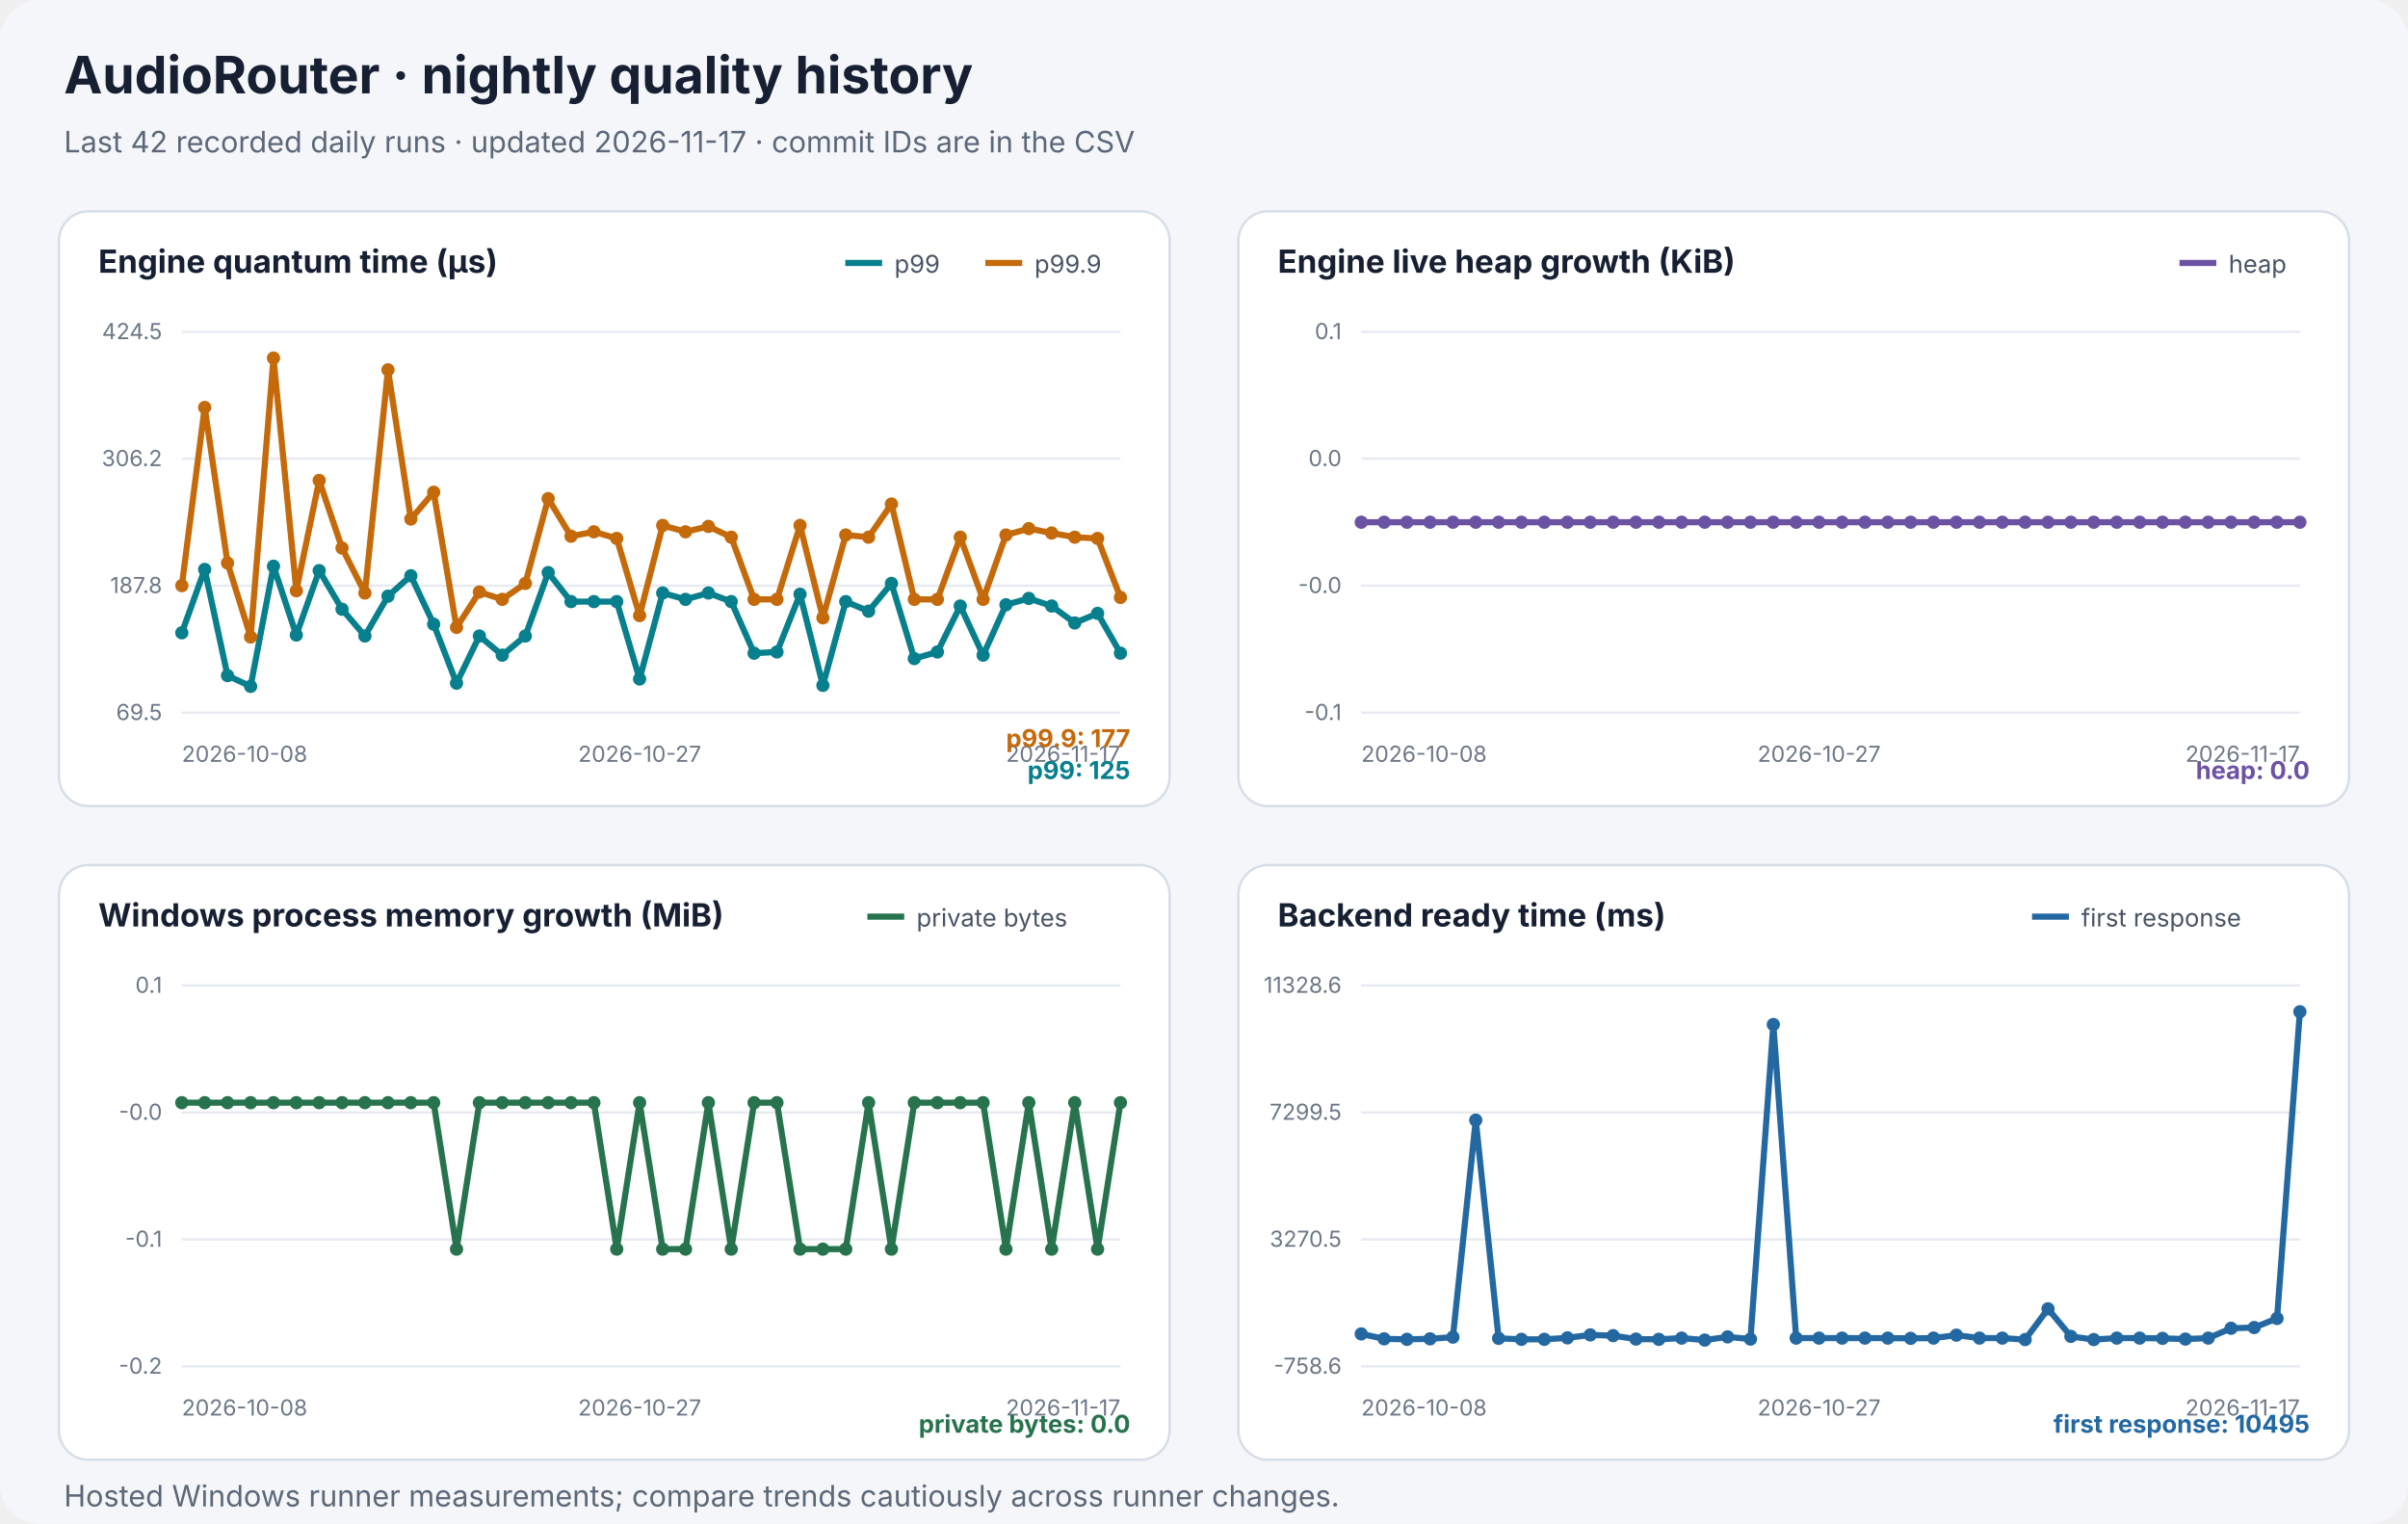
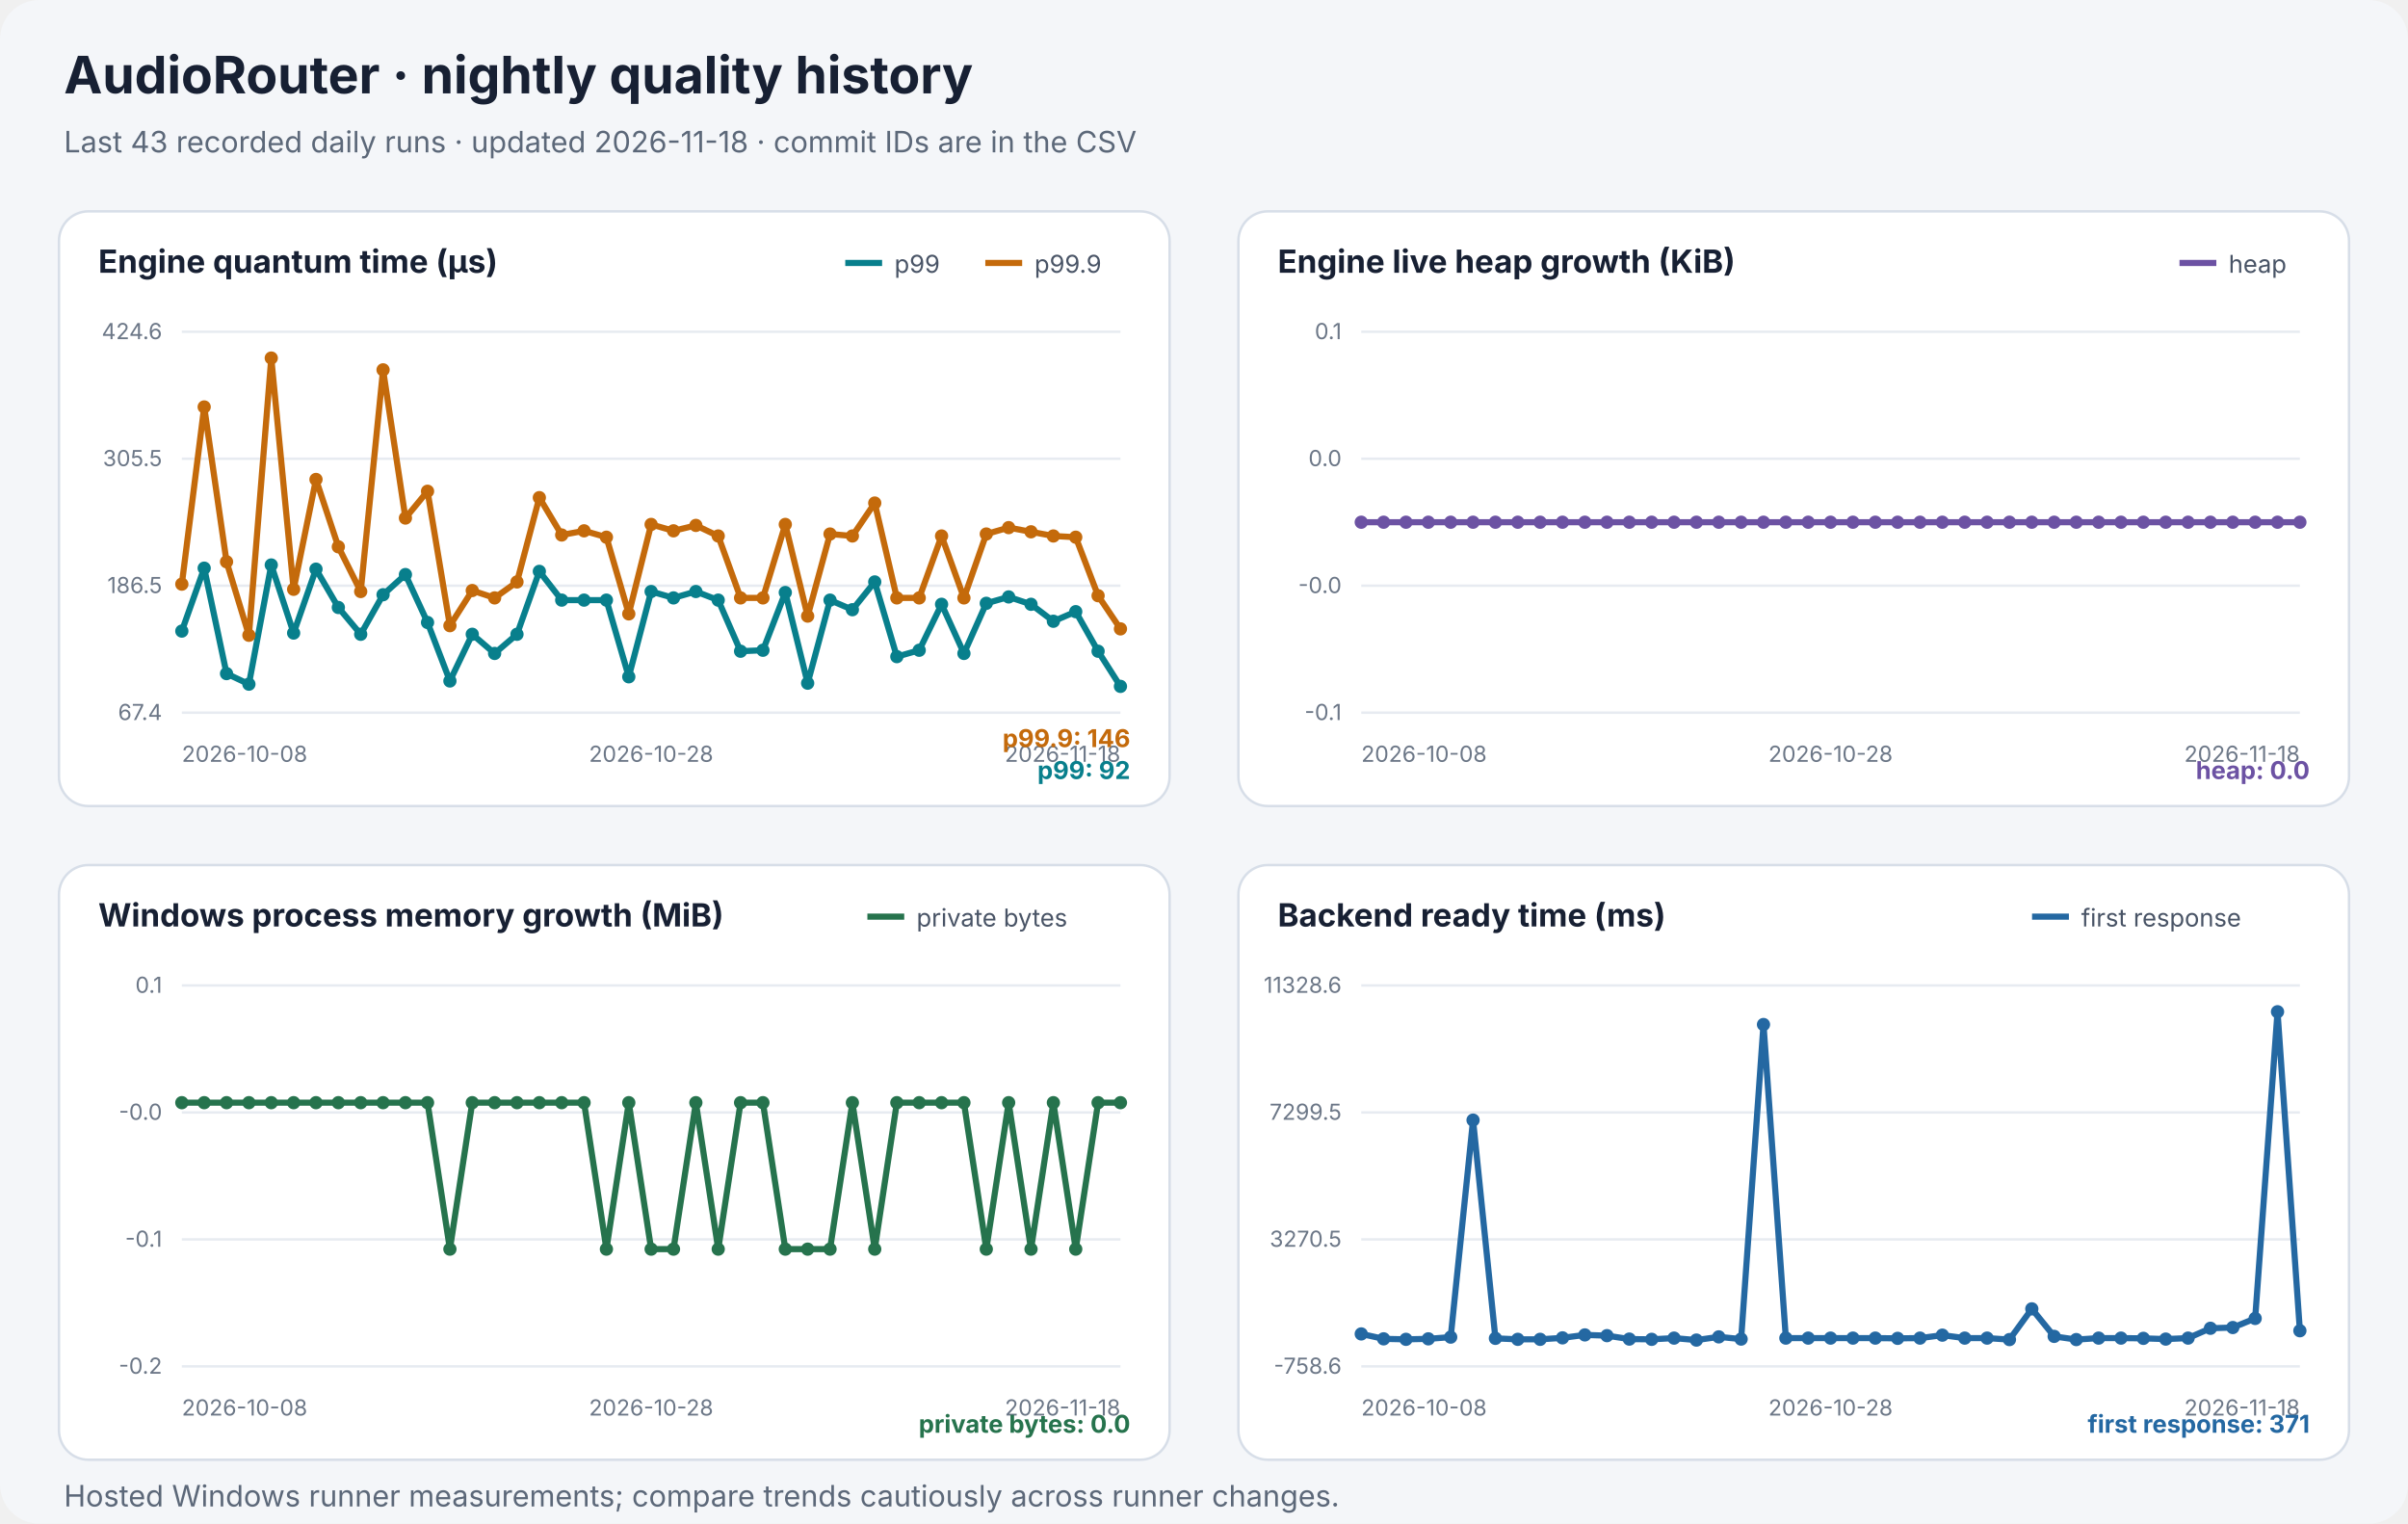
<svg xmlns="http://www.w3.org/2000/svg" width="980" height="620" viewBox="0 0 980 620" role="img" aria-labelledby="chart-title chart-desc">
  <style>text{font-family:system-ui,-apple-system,"Segoe UI",sans-serif}.heading{font-size:21px;font-weight:700;fill:#172033}.subtitle{font-size:12px;fill:#5c6879}.panel-title{font-size:13px;font-weight:650;fill:#172033}.axis{font-size:9px;fill:#6c7787}.legend{font-size:10px;fill:#495466}.latest{font-size:10px;font-weight:650}</style>
  <rect width="980" height="620" rx="16" fill="#f4f6f9" />
  <text x="26" y="38" class="heading">AudioRouter · nightly quality history</text>
-   <text x="26" y="62" class="subtitle">Last 42 recorded daily runs · updated 2026-11-17 · commit IDs are in the CSV</text>
+   <text x="26" y="62" class="subtitle">Last 43 recorded daily runs · updated 2026-11-18 · commit IDs are in the CSV</text>
  <g role="group" aria-label="Engine quantum time (µs)">
    <rect x="24" y="86" width="452" height="242" rx="12" fill="#ffffff" stroke="#d7dee8" />
    <text x="40" y="111" class="panel-title">Engine quantum time (µs)</text>
    <line x1="401" y1="107" x2="416" y2="107" stroke="#c46a0b" stroke-width="2.5" />
    <text x="421" y="111" class="legend">p99.9</text>
    <line x1="344" y1="107" x2="359" y2="107" stroke="#087f8c" stroke-width="2.5" />
    <text x="364" y="111" class="legend">p99</text>
    <line x1="74" y1="135" x2="456" y2="135" stroke="#e7ebf1" />
-     <text x="66" y="138" text-anchor="end" class="axis">424.5</text>
+     <text x="66" y="138" text-anchor="end" class="axis">424.6</text>
    <line x1="74" y1="186.667" x2="456" y2="186.667" stroke="#e7ebf1" />
-     <text x="66" y="189.667" text-anchor="end" class="axis">306.2</text>
+     <text x="66" y="189.667" text-anchor="end" class="axis">305.5</text>
    <line x1="74" y1="238.333" x2="456" y2="238.333" stroke="#e7ebf1" />
-     <text x="66" y="241.333" text-anchor="end" class="axis">187.8</text>
+     <text x="66" y="241.333" text-anchor="end" class="axis">186.5</text>
    <line x1="74" y1="290" x2="456" y2="290" stroke="#e7ebf1" />
-     <text x="66" y="293" text-anchor="end" class="axis">69.5</text>
+     <text x="66" y="293" text-anchor="end" class="axis">67.4</text>
    <text x="74" y="310" text-anchor="start" class="axis">2026-10-08</text>
-     <text x="260.341" y="310" text-anchor="middle" class="axis">2026-10-27</text>
-     <text x="456" y="310" text-anchor="end" class="axis">2026-11-17</text>
-     <polyline points="74.0,257.5 83.3,231.7 92.6,274.9 102.0,279.3 111.3,230.4 120.6,258.4 129.9,232.2 139.2,247.9 148.5,258.8 157.9,242.6 167.2,234.3 176.5,254.0 185.8,278.0 195.1,258.8 204.4,266.6 213.8,258.8 223.1,233.0 232.4,244.8 241.7,244.8 251.0,244.8 260.3,276.3 269.7,241.3 279.0,243.9 288.3,241.3 297.6,244.8 306.9,265.8 316.2,265.3 325.6,241.8 334.9,278.9 344.2,244.8 353.5,248.7 362.8,237.4 372.1,268.0 381.5,265.3 390.8,246.6 400.1,266.6 409.4,246.1 418.7,243.5 428.0,246.6 437.4,253.5 446.7,249.6 456.0,265.8" fill="none" stroke="#087f8c" stroke-width="2.5" stroke-linejoin="round" stroke-linecap="round" />
-     <circle cx="74.0" cy="257.5" r="2.7" fill="#087f8c" />
-     <circle cx="83.3" cy="231.7" r="2.7" fill="#087f8c" />
-     <circle cx="92.6" cy="274.9" r="2.7" fill="#087f8c" />
-     <circle cx="102.0" cy="279.3" r="2.7" fill="#087f8c" />
-     <circle cx="111.3" cy="230.4" r="2.7" fill="#087f8c" />
-     <circle cx="120.6" cy="258.4" r="2.7" fill="#087f8c" />
-     <circle cx="129.9" cy="232.2" r="2.7" fill="#087f8c" />
-     <circle cx="139.2" cy="247.9" r="2.7" fill="#087f8c" />
-     <circle cx="148.5" cy="258.8" r="2.7" fill="#087f8c" />
-     <circle cx="157.9" cy="242.6" r="2.7" fill="#087f8c" />
-     <circle cx="167.2" cy="234.3" r="2.7" fill="#087f8c" />
-     <circle cx="176.5" cy="254.0" r="2.7" fill="#087f8c" />
-     <circle cx="185.8" cy="278.0" r="2.7" fill="#087f8c" />
-     <circle cx="195.1" cy="258.8" r="2.7" fill="#087f8c" />
-     <circle cx="204.4" cy="266.6" r="2.7" fill="#087f8c" />
-     <circle cx="213.8" cy="258.8" r="2.7" fill="#087f8c" />
-     <circle cx="223.1" cy="233.0" r="2.7" fill="#087f8c" />
-     <circle cx="232.4" cy="244.8" r="2.7" fill="#087f8c" />
-     <circle cx="241.7" cy="244.8" r="2.7" fill="#087f8c" />
-     <circle cx="251.0" cy="244.8" r="2.7" fill="#087f8c" />
-     <circle cx="260.3" cy="276.3" r="2.7" fill="#087f8c" />
-     <circle cx="269.7" cy="241.3" r="2.7" fill="#087f8c" />
-     <circle cx="279.0" cy="243.9" r="2.7" fill="#087f8c" />
-     <circle cx="288.3" cy="241.3" r="2.7" fill="#087f8c" />
-     <circle cx="297.6" cy="244.8" r="2.7" fill="#087f8c" />
-     <circle cx="306.9" cy="265.8" r="2.7" fill="#087f8c" />
-     <circle cx="316.2" cy="265.3" r="2.7" fill="#087f8c" />
-     <circle cx="325.6" cy="241.8" r="2.7" fill="#087f8c" />
-     <circle cx="334.9" cy="278.9" r="2.7" fill="#087f8c" />
-     <circle cx="344.2" cy="244.8" r="2.7" fill="#087f8c" />
-     <circle cx="353.5" cy="248.7" r="2.7" fill="#087f8c" />
-     <circle cx="362.8" cy="237.4" r="2.7" fill="#087f8c" />
-     <circle cx="372.1" cy="268.0" r="2.7" fill="#087f8c" />
-     <circle cx="381.5" cy="265.3" r="2.7" fill="#087f8c" />
-     <circle cx="390.8" cy="246.6" r="2.7" fill="#087f8c" />
-     <circle cx="400.1" cy="266.6" r="2.7" fill="#087f8c" />
-     <circle cx="409.4" cy="246.1" r="2.7" fill="#087f8c" />
-     <circle cx="418.7" cy="243.5" r="2.7" fill="#087f8c" />
-     <circle cx="428.0" cy="246.6" r="2.7" fill="#087f8c" />
-     <circle cx="437.4" cy="253.5" r="2.7" fill="#087f8c" />
-     <circle cx="446.7" cy="249.6" r="2.7" fill="#087f8c" />
-     <circle cx="456.0" cy="265.8" r="2.7" fill="#087f8c" />
-     <text x="460" y="317" text-anchor="end" class="latest" fill="#087f8c">p99: 125</text>
-     <polyline points="74.0,238.3 83.3,165.8 92.6,229.1 102.0,259.2 111.3,145.7 120.6,240.4 129.9,195.5 139.2,223.0 148.5,241.3 157.9,150.5 167.2,211.2 176.5,200.3 185.8,255.3 195.1,240.9 204.4,243.9 213.8,237.4 223.1,202.9 232.4,218.2 241.7,216.4 251.0,219.1 260.3,250.5 269.7,213.8 279.0,216.4 288.3,214.2 297.6,218.6 306.9,243.9 316.2,243.9 325.6,213.8 334.9,251.4 344.2,217.7 353.5,218.6 362.8,205.1 372.1,243.9 381.5,243.9 390.8,218.6 400.1,243.9 409.4,217.7 418.7,215.1 428.0,216.9 437.4,218.6 446.7,219.1 456.0,243.1" fill="none" stroke="#c46a0b" stroke-width="2.5" stroke-linejoin="round" stroke-linecap="round" />
-     <circle cx="74.0" cy="238.3" r="2.7" fill="#c46a0b" />
-     <circle cx="83.3" cy="165.8" r="2.7" fill="#c46a0b" />
-     <circle cx="92.6" cy="229.1" r="2.7" fill="#c46a0b" />
-     <circle cx="102.0" cy="259.2" r="2.7" fill="#c46a0b" />
-     <circle cx="111.3" cy="145.7" r="2.7" fill="#c46a0b" />
-     <circle cx="120.6" cy="240.4" r="2.7" fill="#c46a0b" />
-     <circle cx="129.9" cy="195.5" r="2.7" fill="#c46a0b" />
-     <circle cx="139.2" cy="223.0" r="2.7" fill="#c46a0b" />
-     <circle cx="148.5" cy="241.3" r="2.7" fill="#c46a0b" />
-     <circle cx="157.9" cy="150.5" r="2.7" fill="#c46a0b" />
-     <circle cx="167.2" cy="211.2" r="2.7" fill="#c46a0b" />
-     <circle cx="176.5" cy="200.3" r="2.7" fill="#c46a0b" />
-     <circle cx="185.8" cy="255.3" r="2.7" fill="#c46a0b" />
-     <circle cx="195.1" cy="240.9" r="2.7" fill="#c46a0b" />
-     <circle cx="204.4" cy="243.9" r="2.7" fill="#c46a0b" />
-     <circle cx="213.8" cy="237.4" r="2.7" fill="#c46a0b" />
-     <circle cx="223.1" cy="202.9" r="2.7" fill="#c46a0b" />
-     <circle cx="232.4" cy="218.2" r="2.7" fill="#c46a0b" />
-     <circle cx="241.7" cy="216.4" r="2.7" fill="#c46a0b" />
-     <circle cx="251.0" cy="219.1" r="2.7" fill="#c46a0b" />
-     <circle cx="260.3" cy="250.5" r="2.7" fill="#c46a0b" />
-     <circle cx="269.7" cy="213.8" r="2.7" fill="#c46a0b" />
-     <circle cx="279.0" cy="216.4" r="2.7" fill="#c46a0b" />
-     <circle cx="288.3" cy="214.2" r="2.7" fill="#c46a0b" />
-     <circle cx="297.6" cy="218.6" r="2.7" fill="#c46a0b" />
-     <circle cx="306.9" cy="243.9" r="2.7" fill="#c46a0b" />
-     <circle cx="316.2" cy="243.9" r="2.7" fill="#c46a0b" />
-     <circle cx="325.6" cy="213.8" r="2.7" fill="#c46a0b" />
-     <circle cx="334.9" cy="251.4" r="2.7" fill="#c46a0b" />
-     <circle cx="344.2" cy="217.7" r="2.7" fill="#c46a0b" />
-     <circle cx="353.5" cy="218.6" r="2.7" fill="#c46a0b" />
-     <circle cx="362.8" cy="205.1" r="2.7" fill="#c46a0b" />
-     <circle cx="372.1" cy="243.9" r="2.7" fill="#c46a0b" />
-     <circle cx="381.5" cy="243.9" r="2.7" fill="#c46a0b" />
-     <circle cx="390.8" cy="218.6" r="2.7" fill="#c46a0b" />
-     <circle cx="400.1" cy="243.9" r="2.7" fill="#c46a0b" />
-     <circle cx="409.4" cy="217.7" r="2.7" fill="#c46a0b" />
-     <circle cx="418.7" cy="215.1" r="2.7" fill="#c46a0b" />
-     <circle cx="428.0" cy="216.9" r="2.7" fill="#c46a0b" />
-     <circle cx="437.4" cy="218.6" r="2.7" fill="#c46a0b" />
-     <circle cx="446.7" cy="219.1" r="2.7" fill="#c46a0b" />
-     <circle cx="456.0" cy="243.1" r="2.7" fill="#c46a0b" />
-     <text x="460" y="304" text-anchor="end" class="latest" fill="#c46a0b">p99.9: 177</text>
+     <text x="265" y="310" text-anchor="middle" class="axis">2026-10-28</text>
+     <text x="456" y="310" text-anchor="end" class="axis">2026-11-18</text>
+     <polyline points="74.0,256.8 83.1,231.2 92.2,274.1 101.3,278.4 110.4,229.9 119.5,257.6 128.6,231.6 137.7,247.2 146.8,258.1 155.9,242.0 165.0,233.8 174.0,253.3 183.1,277.1 192.2,258.1 201.3,265.9 210.4,258.1 219.5,232.5 228.6,244.2 237.7,244.2 246.8,244.2 255.9,275.4 265.0,240.7 274.1,243.3 283.2,240.7 292.3,244.2 301.4,265.0 310.5,264.6 319.6,241.1 328.7,278.0 337.8,244.2 346.9,248.1 356.0,236.8 365.0,267.2 374.1,264.6 383.2,245.9 392.3,265.9 401.4,245.5 410.5,242.9 419.6,245.9 428.7,252.8 437.8,248.9 446.9,265.0 456.0,279.3" fill="none" stroke="#087f8c" stroke-width="2.5" stroke-linejoin="round" stroke-linecap="round" />
+     <circle cx="74.0" cy="256.8" r="2.7" fill="#087f8c" />
+     <circle cx="83.1" cy="231.2" r="2.7" fill="#087f8c" />
+     <circle cx="92.2" cy="274.1" r="2.7" fill="#087f8c" />
+     <circle cx="101.3" cy="278.4" r="2.7" fill="#087f8c" />
+     <circle cx="110.4" cy="229.9" r="2.7" fill="#087f8c" />
+     <circle cx="119.5" cy="257.6" r="2.7" fill="#087f8c" />
+     <circle cx="128.6" cy="231.6" r="2.7" fill="#087f8c" />
+     <circle cx="137.7" cy="247.2" r="2.7" fill="#087f8c" />
+     <circle cx="146.8" cy="258.1" r="2.7" fill="#087f8c" />
+     <circle cx="155.9" cy="242.0" r="2.7" fill="#087f8c" />
+     <circle cx="165.0" cy="233.8" r="2.7" fill="#087f8c" />
+     <circle cx="174.0" cy="253.3" r="2.7" fill="#087f8c" />
+     <circle cx="183.1" cy="277.1" r="2.7" fill="#087f8c" />
+     <circle cx="192.2" cy="258.1" r="2.7" fill="#087f8c" />
+     <circle cx="201.3" cy="265.9" r="2.7" fill="#087f8c" />
+     <circle cx="210.4" cy="258.1" r="2.7" fill="#087f8c" />
+     <circle cx="219.5" cy="232.5" r="2.7" fill="#087f8c" />
+     <circle cx="228.6" cy="244.2" r="2.7" fill="#087f8c" />
+     <circle cx="237.7" cy="244.2" r="2.7" fill="#087f8c" />
+     <circle cx="246.8" cy="244.2" r="2.7" fill="#087f8c" />
+     <circle cx="255.9" cy="275.4" r="2.7" fill="#087f8c" />
+     <circle cx="265.0" cy="240.7" r="2.7" fill="#087f8c" />
+     <circle cx="274.1" cy="243.3" r="2.7" fill="#087f8c" />
+     <circle cx="283.2" cy="240.7" r="2.7" fill="#087f8c" />
+     <circle cx="292.3" cy="244.2" r="2.7" fill="#087f8c" />
+     <circle cx="301.4" cy="265.0" r="2.7" fill="#087f8c" />
+     <circle cx="310.5" cy="264.6" r="2.7" fill="#087f8c" />
+     <circle cx="319.6" cy="241.1" r="2.7" fill="#087f8c" />
+     <circle cx="328.7" cy="278.0" r="2.7" fill="#087f8c" />
+     <circle cx="337.8" cy="244.2" r="2.7" fill="#087f8c" />
+     <circle cx="346.9" cy="248.1" r="2.7" fill="#087f8c" />
+     <circle cx="356.0" cy="236.8" r="2.7" fill="#087f8c" />
+     <circle cx="365.0" cy="267.2" r="2.7" fill="#087f8c" />
+     <circle cx="374.1" cy="264.6" r="2.7" fill="#087f8c" />
+     <circle cx="383.2" cy="245.9" r="2.7" fill="#087f8c" />
+     <circle cx="392.3" cy="265.9" r="2.7" fill="#087f8c" />
+     <circle cx="401.4" cy="245.5" r="2.7" fill="#087f8c" />
+     <circle cx="410.5" cy="242.9" r="2.7" fill="#087f8c" />
+     <circle cx="419.6" cy="245.9" r="2.7" fill="#087f8c" />
+     <circle cx="428.7" cy="252.8" r="2.7" fill="#087f8c" />
+     <circle cx="437.8" cy="248.9" r="2.7" fill="#087f8c" />
+     <circle cx="446.9" cy="265.0" r="2.7" fill="#087f8c" />
+     <circle cx="456.0" cy="279.3" r="2.7" fill="#087f8c" />
+     <text x="460" y="317" text-anchor="end" class="latest" fill="#087f8c">p99: 92</text>
+     <polyline points="74.0,237.7 83.1,165.6 92.2,228.6 101.3,258.5 110.4,145.7 119.5,239.8 128.6,195.1 137.7,222.5 146.8,240.7 155.9,150.5 165.0,210.8 174.0,199.9 183.1,254.6 192.2,240.3 201.3,243.3 210.4,236.8 219.5,202.5 228.6,217.7 237.7,216.0 246.8,218.6 255.9,249.8 265.0,213.4 274.1,216.0 283.2,213.8 292.3,218.1 301.4,243.3 310.5,243.3 319.6,213.4 328.7,250.7 337.8,217.3 346.9,218.1 356.0,204.7 365.0,243.3 374.1,243.3 383.2,218.1 392.3,243.3 401.4,217.3 410.5,214.7 419.6,216.4 428.7,218.1 437.8,218.6 446.9,242.4 456.0,255.9" fill="none" stroke="#c46a0b" stroke-width="2.5" stroke-linejoin="round" stroke-linecap="round" />
+     <circle cx="74.0" cy="237.7" r="2.7" fill="#c46a0b" />
+     <circle cx="83.1" cy="165.6" r="2.7" fill="#c46a0b" />
+     <circle cx="92.2" cy="228.6" r="2.7" fill="#c46a0b" />
+     <circle cx="101.3" cy="258.5" r="2.7" fill="#c46a0b" />
+     <circle cx="110.4" cy="145.7" r="2.7" fill="#c46a0b" />
+     <circle cx="119.5" cy="239.8" r="2.7" fill="#c46a0b" />
+     <circle cx="128.6" cy="195.1" r="2.7" fill="#c46a0b" />
+     <circle cx="137.7" cy="222.5" r="2.7" fill="#c46a0b" />
+     <circle cx="146.8" cy="240.7" r="2.7" fill="#c46a0b" />
+     <circle cx="155.9" cy="150.5" r="2.7" fill="#c46a0b" />
+     <circle cx="165.0" cy="210.8" r="2.7" fill="#c46a0b" />
+     <circle cx="174.0" cy="199.9" r="2.7" fill="#c46a0b" />
+     <circle cx="183.1" cy="254.6" r="2.7" fill="#c46a0b" />
+     <circle cx="192.2" cy="240.3" r="2.7" fill="#c46a0b" />
+     <circle cx="201.3" cy="243.3" r="2.7" fill="#c46a0b" />
+     <circle cx="210.4" cy="236.8" r="2.7" fill="#c46a0b" />
+     <circle cx="219.5" cy="202.5" r="2.7" fill="#c46a0b" />
+     <circle cx="228.6" cy="217.7" r="2.7" fill="#c46a0b" />
+     <circle cx="237.7" cy="216.0" r="2.7" fill="#c46a0b" />
+     <circle cx="246.8" cy="218.6" r="2.7" fill="#c46a0b" />
+     <circle cx="255.9" cy="249.8" r="2.7" fill="#c46a0b" />
+     <circle cx="265.0" cy="213.4" r="2.7" fill="#c46a0b" />
+     <circle cx="274.1" cy="216.0" r="2.7" fill="#c46a0b" />
+     <circle cx="283.2" cy="213.8" r="2.7" fill="#c46a0b" />
+     <circle cx="292.3" cy="218.1" r="2.7" fill="#c46a0b" />
+     <circle cx="301.4" cy="243.3" r="2.7" fill="#c46a0b" />
+     <circle cx="310.5" cy="243.3" r="2.7" fill="#c46a0b" />
+     <circle cx="319.6" cy="213.4" r="2.7" fill="#c46a0b" />
+     <circle cx="328.7" cy="250.7" r="2.7" fill="#c46a0b" />
+     <circle cx="337.8" cy="217.3" r="2.7" fill="#c46a0b" />
+     <circle cx="346.9" cy="218.1" r="2.7" fill="#c46a0b" />
+     <circle cx="356.0" cy="204.7" r="2.7" fill="#c46a0b" />
+     <circle cx="365.0" cy="243.3" r="2.7" fill="#c46a0b" />
+     <circle cx="374.1" cy="243.3" r="2.7" fill="#c46a0b" />
+     <circle cx="383.2" cy="218.1" r="2.7" fill="#c46a0b" />
+     <circle cx="392.3" cy="243.3" r="2.7" fill="#c46a0b" />
+     <circle cx="401.4" cy="217.3" r="2.7" fill="#c46a0b" />
+     <circle cx="410.5" cy="214.7" r="2.7" fill="#c46a0b" />
+     <circle cx="419.6" cy="216.4" r="2.7" fill="#c46a0b" />
+     <circle cx="428.7" cy="218.1" r="2.7" fill="#c46a0b" />
+     <circle cx="437.8" cy="218.6" r="2.7" fill="#c46a0b" />
+     <circle cx="446.9" cy="242.4" r="2.7" fill="#c46a0b" />
+     <circle cx="456.0" cy="255.9" r="2.7" fill="#c46a0b" />
+     <text x="460" y="304" text-anchor="end" class="latest" fill="#c46a0b">p99.9: 146</text>
  </g>
  <g role="group" aria-label="Engine live heap growth (KiB)">
    <rect x="504" y="86" width="452" height="242" rx="12" fill="#ffffff" stroke="#d7dee8" />
    <text x="520" y="111" class="panel-title">Engine live heap growth (KiB)</text>
    <line x1="887" y1="107" x2="902" y2="107" stroke="#6c52a3" stroke-width="2.5" />
    <text x="907" y="111" class="legend">heap</text>
    <line x1="554" y1="135" x2="936" y2="135" stroke="#e7ebf1" />
    <text x="546" y="138" text-anchor="end" class="axis">0.1</text>
    <line x1="554" y1="186.667" x2="936" y2="186.667" stroke="#e7ebf1" />
    <text x="546" y="189.667" text-anchor="end" class="axis">0.0</text>
    <line x1="554" y1="238.333" x2="936" y2="238.333" stroke="#e7ebf1" />
    <text x="546" y="241.333" text-anchor="end" class="axis">-0.0</text>
    <line x1="554" y1="290" x2="936" y2="290" stroke="#e7ebf1" />
    <text x="546" y="293" text-anchor="end" class="axis">-0.1</text>
    <text x="554" y="310" text-anchor="start" class="axis">2026-10-08</text>
-     <text x="740.341" y="310" text-anchor="middle" class="axis">2026-10-27</text>
-     <text x="936" y="310" text-anchor="end" class="axis">2026-11-17</text>
-     <polyline points="554.0,212.5 563.3,212.5 572.6,212.5 582.0,212.5 591.3,212.5 600.6,212.5 609.9,212.5 619.2,212.5 628.5,212.5 637.9,212.5 647.2,212.5 656.5,212.5 665.8,212.5 675.1,212.5 684.4,212.5 693.8,212.5 703.1,212.5 712.4,212.5 721.7,212.5 731.0,212.5 740.3,212.5 749.7,212.5 759.0,212.5 768.3,212.5 777.6,212.5 786.9,212.5 796.2,212.5 805.6,212.5 814.9,212.5 824.2,212.5 833.5,212.5 842.8,212.5 852.1,212.5 861.5,212.5 870.8,212.5 880.1,212.5 889.4,212.5 898.7,212.5 908.0,212.5 917.4,212.5 926.7,212.5 936.0,212.5" fill="none" stroke="#6c52a3" stroke-width="2.5" stroke-linejoin="round" stroke-linecap="round" />
+     <text x="745" y="310" text-anchor="middle" class="axis">2026-10-28</text>
+     <text x="936" y="310" text-anchor="end" class="axis">2026-11-18</text>
+     <polyline points="554.0,212.5 563.1,212.5 572.2,212.5 581.3,212.5 590.4,212.5 599.5,212.5 608.6,212.5 617.7,212.5 626.8,212.5 635.9,212.5 645.0,212.5 654.0,212.5 663.1,212.5 672.2,212.5 681.3,212.5 690.4,212.5 699.5,212.5 708.6,212.5 717.7,212.5 726.8,212.5 735.9,212.5 745.0,212.5 754.1,212.5 763.2,212.5 772.3,212.5 781.4,212.5 790.5,212.5 799.6,212.5 808.7,212.5 817.8,212.5 826.9,212.5 836.0,212.5 845.0,212.5 854.1,212.5 863.2,212.5 872.3,212.5 881.4,212.5 890.5,212.5 899.6,212.5 908.7,212.5 917.8,212.5 926.9,212.5 936.0,212.5" fill="none" stroke="#6c52a3" stroke-width="2.5" stroke-linejoin="round" stroke-linecap="round" />
    <circle cx="554.0" cy="212.5" r="2.7" fill="#6c52a3" />
-     <circle cx="563.3" cy="212.5" r="2.7" fill="#6c52a3" />
-     <circle cx="572.6" cy="212.5" r="2.7" fill="#6c52a3" />
-     <circle cx="582.0" cy="212.5" r="2.7" fill="#6c52a3" />
-     <circle cx="591.3" cy="212.5" r="2.7" fill="#6c52a3" />
-     <circle cx="600.6" cy="212.5" r="2.7" fill="#6c52a3" />
-     <circle cx="609.9" cy="212.5" r="2.7" fill="#6c52a3" />
-     <circle cx="619.2" cy="212.5" r="2.7" fill="#6c52a3" />
-     <circle cx="628.5" cy="212.5" r="2.7" fill="#6c52a3" />
-     <circle cx="637.9" cy="212.5" r="2.7" fill="#6c52a3" />
-     <circle cx="647.2" cy="212.5" r="2.7" fill="#6c52a3" />
-     <circle cx="656.5" cy="212.5" r="2.7" fill="#6c52a3" />
-     <circle cx="665.8" cy="212.5" r="2.7" fill="#6c52a3" />
-     <circle cx="675.1" cy="212.5" r="2.7" fill="#6c52a3" />
-     <circle cx="684.4" cy="212.5" r="2.7" fill="#6c52a3" />
-     <circle cx="693.8" cy="212.5" r="2.7" fill="#6c52a3" />
-     <circle cx="703.1" cy="212.5" r="2.7" fill="#6c52a3" />
-     <circle cx="712.4" cy="212.5" r="2.7" fill="#6c52a3" />
-     <circle cx="721.7" cy="212.5" r="2.7" fill="#6c52a3" />
-     <circle cx="731.0" cy="212.5" r="2.7" fill="#6c52a3" />
-     <circle cx="740.3" cy="212.5" r="2.7" fill="#6c52a3" />
-     <circle cx="749.7" cy="212.5" r="2.7" fill="#6c52a3" />
-     <circle cx="759.0" cy="212.5" r="2.7" fill="#6c52a3" />
-     <circle cx="768.3" cy="212.5" r="2.7" fill="#6c52a3" />
-     <circle cx="777.6" cy="212.5" r="2.7" fill="#6c52a3" />
-     <circle cx="786.9" cy="212.5" r="2.7" fill="#6c52a3" />
-     <circle cx="796.2" cy="212.5" r="2.7" fill="#6c52a3" />
-     <circle cx="805.6" cy="212.5" r="2.7" fill="#6c52a3" />
-     <circle cx="814.9" cy="212.5" r="2.7" fill="#6c52a3" />
-     <circle cx="824.2" cy="212.5" r="2.7" fill="#6c52a3" />
-     <circle cx="833.5" cy="212.5" r="2.7" fill="#6c52a3" />
-     <circle cx="842.8" cy="212.5" r="2.7" fill="#6c52a3" />
-     <circle cx="852.1" cy="212.5" r="2.7" fill="#6c52a3" />
-     <circle cx="861.5" cy="212.5" r="2.7" fill="#6c52a3" />
-     <circle cx="870.8" cy="212.5" r="2.7" fill="#6c52a3" />
-     <circle cx="880.1" cy="212.5" r="2.7" fill="#6c52a3" />
-     <circle cx="889.4" cy="212.5" r="2.7" fill="#6c52a3" />
-     <circle cx="898.7" cy="212.5" r="2.7" fill="#6c52a3" />
-     <circle cx="908.0" cy="212.5" r="2.7" fill="#6c52a3" />
-     <circle cx="917.4" cy="212.5" r="2.7" fill="#6c52a3" />
-     <circle cx="926.7" cy="212.5" r="2.7" fill="#6c52a3" />
+     <circle cx="563.1" cy="212.5" r="2.7" fill="#6c52a3" />
+     <circle cx="572.2" cy="212.5" r="2.7" fill="#6c52a3" />
+     <circle cx="581.3" cy="212.5" r="2.7" fill="#6c52a3" />
+     <circle cx="590.4" cy="212.5" r="2.7" fill="#6c52a3" />
+     <circle cx="599.5" cy="212.5" r="2.7" fill="#6c52a3" />
+     <circle cx="608.6" cy="212.5" r="2.7" fill="#6c52a3" />
+     <circle cx="617.7" cy="212.5" r="2.7" fill="#6c52a3" />
+     <circle cx="626.8" cy="212.5" r="2.7" fill="#6c52a3" />
+     <circle cx="635.9" cy="212.5" r="2.7" fill="#6c52a3" />
+     <circle cx="645.0" cy="212.5" r="2.7" fill="#6c52a3" />
+     <circle cx="654.0" cy="212.5" r="2.7" fill="#6c52a3" />
+     <circle cx="663.1" cy="212.5" r="2.7" fill="#6c52a3" />
+     <circle cx="672.2" cy="212.5" r="2.7" fill="#6c52a3" />
+     <circle cx="681.3" cy="212.5" r="2.7" fill="#6c52a3" />
+     <circle cx="690.4" cy="212.5" r="2.7" fill="#6c52a3" />
+     <circle cx="699.5" cy="212.5" r="2.7" fill="#6c52a3" />
+     <circle cx="708.6" cy="212.5" r="2.7" fill="#6c52a3" />
+     <circle cx="717.7" cy="212.5" r="2.7" fill="#6c52a3" />
+     <circle cx="726.8" cy="212.5" r="2.7" fill="#6c52a3" />
+     <circle cx="735.9" cy="212.5" r="2.7" fill="#6c52a3" />
+     <circle cx="745.0" cy="212.5" r="2.7" fill="#6c52a3" />
+     <circle cx="754.1" cy="212.5" r="2.7" fill="#6c52a3" />
+     <circle cx="763.2" cy="212.5" r="2.7" fill="#6c52a3" />
+     <circle cx="772.3" cy="212.5" r="2.7" fill="#6c52a3" />
+     <circle cx="781.4" cy="212.5" r="2.7" fill="#6c52a3" />
+     <circle cx="790.5" cy="212.5" r="2.7" fill="#6c52a3" />
+     <circle cx="799.6" cy="212.5" r="2.7" fill="#6c52a3" />
+     <circle cx="808.7" cy="212.5" r="2.7" fill="#6c52a3" />
+     <circle cx="817.8" cy="212.5" r="2.7" fill="#6c52a3" />
+     <circle cx="826.9" cy="212.5" r="2.7" fill="#6c52a3" />
+     <circle cx="836.0" cy="212.5" r="2.7" fill="#6c52a3" />
+     <circle cx="845.0" cy="212.5" r="2.7" fill="#6c52a3" />
+     <circle cx="854.1" cy="212.5" r="2.7" fill="#6c52a3" />
+     <circle cx="863.2" cy="212.5" r="2.7" fill="#6c52a3" />
+     <circle cx="872.3" cy="212.5" r="2.7" fill="#6c52a3" />
+     <circle cx="881.4" cy="212.5" r="2.7" fill="#6c52a3" />
+     <circle cx="890.5" cy="212.5" r="2.7" fill="#6c52a3" />
+     <circle cx="899.6" cy="212.5" r="2.7" fill="#6c52a3" />
+     <circle cx="908.7" cy="212.5" r="2.7" fill="#6c52a3" />
+     <circle cx="917.8" cy="212.5" r="2.7" fill="#6c52a3" />
+     <circle cx="926.9" cy="212.5" r="2.7" fill="#6c52a3" />
    <circle cx="936.0" cy="212.5" r="2.7" fill="#6c52a3" />
    <text x="940" y="317" text-anchor="end" class="latest" fill="#6c52a3">heap: 0.0</text>
  </g>
  <g role="group" aria-label="Windows process memory growth (MiB)">
    <rect x="24" y="352" width="452" height="242" rx="12" fill="#ffffff" stroke="#d7dee8" />
    <text x="40" y="377" class="panel-title">Windows process memory growth (MiB)</text>
    <line x1="353" y1="373" x2="368" y2="373" stroke="#26734d" stroke-width="2.5" />
    <text x="373" y="377" class="legend">private bytes</text>
    <line x1="74" y1="401" x2="456" y2="401" stroke="#e7ebf1" />
    <text x="66" y="404" text-anchor="end" class="axis">0.1</text>
    <line x1="74" y1="452.667" x2="456" y2="452.667" stroke="#e7ebf1" />
    <text x="66" y="455.667" text-anchor="end" class="axis">-0.0</text>
    <line x1="74" y1="504.333" x2="456" y2="504.333" stroke="#e7ebf1" />
    <text x="66" y="507.333" text-anchor="end" class="axis">-0.1</text>
    <line x1="74" y1="556" x2="456" y2="556" stroke="#e7ebf1" />
    <text x="66" y="559" text-anchor="end" class="axis">-0.2</text>
    <text x="74" y="576" text-anchor="start" class="axis">2026-10-08</text>
-     <text x="260.341" y="576" text-anchor="middle" class="axis">2026-10-27</text>
-     <text x="456" y="576" text-anchor="end" class="axis">2026-11-17</text>
-     <polyline points="74.0,448.7 83.3,448.7 92.6,448.7 102.0,448.7 111.3,448.7 120.6,448.7 129.9,448.7 139.2,448.7 148.5,448.7 157.9,448.7 167.2,448.7 176.5,448.7 185.8,508.3 195.1,448.7 204.4,448.7 213.8,448.7 223.1,448.7 232.4,448.7 241.7,448.7 251.0,508.3 260.3,448.7 269.7,508.3 279.0,508.3 288.3,448.7 297.6,508.3 306.9,448.7 316.2,448.7 325.6,508.3 334.9,508.3 344.2,508.3 353.5,448.7 362.8,508.3 372.1,448.7 381.5,448.7 390.8,448.7 400.1,448.7 409.4,508.3 418.7,448.7 428.0,508.3 437.4,448.7 446.7,508.3 456.0,448.7" fill="none" stroke="#26734d" stroke-width="2.5" stroke-linejoin="round" stroke-linecap="round" />
+     <text x="265" y="576" text-anchor="middle" class="axis">2026-10-28</text>
+     <text x="456" y="576" text-anchor="end" class="axis">2026-11-18</text>
+     <polyline points="74.0,448.7 83.1,448.7 92.2,448.7 101.3,448.7 110.4,448.7 119.5,448.7 128.6,448.7 137.7,448.7 146.8,448.7 155.9,448.7 165.0,448.7 174.0,448.7 183.1,508.3 192.2,448.7 201.3,448.7 210.4,448.7 219.5,448.7 228.6,448.7 237.7,448.7 246.8,508.3 255.9,448.7 265.0,508.3 274.1,508.3 283.2,448.7 292.3,508.3 301.4,448.7 310.5,448.7 319.6,508.3 328.7,508.3 337.8,508.3 346.9,448.7 356.0,508.3 365.0,448.7 374.1,448.7 383.2,448.7 392.3,448.7 401.4,508.3 410.5,448.7 419.6,508.3 428.7,448.7 437.8,508.3 446.9,448.7 456.0,448.7" fill="none" stroke="#26734d" stroke-width="2.5" stroke-linejoin="round" stroke-linecap="round" />
    <circle cx="74.0" cy="448.7" r="2.7" fill="#26734d" />
-     <circle cx="83.3" cy="448.7" r="2.7" fill="#26734d" />
-     <circle cx="92.6" cy="448.7" r="2.7" fill="#26734d" />
-     <circle cx="102.0" cy="448.7" r="2.7" fill="#26734d" />
-     <circle cx="111.3" cy="448.7" r="2.7" fill="#26734d" />
-     <circle cx="120.6" cy="448.7" r="2.7" fill="#26734d" />
-     <circle cx="129.9" cy="448.7" r="2.7" fill="#26734d" />
-     <circle cx="139.2" cy="448.7" r="2.7" fill="#26734d" />
-     <circle cx="148.5" cy="448.7" r="2.7" fill="#26734d" />
-     <circle cx="157.9" cy="448.7" r="2.7" fill="#26734d" />
-     <circle cx="167.2" cy="448.7" r="2.7" fill="#26734d" />
-     <circle cx="176.5" cy="448.7" r="2.7" fill="#26734d" />
-     <circle cx="185.8" cy="508.3" r="2.7" fill="#26734d" />
-     <circle cx="195.1" cy="448.7" r="2.7" fill="#26734d" />
-     <circle cx="204.4" cy="448.7" r="2.7" fill="#26734d" />
-     <circle cx="213.8" cy="448.7" r="2.7" fill="#26734d" />
-     <circle cx="223.1" cy="448.7" r="2.7" fill="#26734d" />
-     <circle cx="232.4" cy="448.7" r="2.7" fill="#26734d" />
-     <circle cx="241.7" cy="448.7" r="2.7" fill="#26734d" />
-     <circle cx="251.0" cy="508.3" r="2.7" fill="#26734d" />
-     <circle cx="260.3" cy="448.7" r="2.7" fill="#26734d" />
-     <circle cx="269.7" cy="508.3" r="2.7" fill="#26734d" />
-     <circle cx="279.0" cy="508.3" r="2.7" fill="#26734d" />
-     <circle cx="288.3" cy="448.7" r="2.7" fill="#26734d" />
-     <circle cx="297.6" cy="508.3" r="2.7" fill="#26734d" />
-     <circle cx="306.9" cy="448.7" r="2.7" fill="#26734d" />
-     <circle cx="316.2" cy="448.7" r="2.7" fill="#26734d" />
-     <circle cx="325.6" cy="508.3" r="2.7" fill="#26734d" />
-     <circle cx="334.9" cy="508.3" r="2.7" fill="#26734d" />
-     <circle cx="344.2" cy="508.3" r="2.7" fill="#26734d" />
-     <circle cx="353.5" cy="448.7" r="2.7" fill="#26734d" />
-     <circle cx="362.8" cy="508.3" r="2.7" fill="#26734d" />
-     <circle cx="372.1" cy="448.7" r="2.7" fill="#26734d" />
-     <circle cx="381.5" cy="448.7" r="2.7" fill="#26734d" />
-     <circle cx="390.8" cy="448.7" r="2.7" fill="#26734d" />
-     <circle cx="400.1" cy="448.7" r="2.7" fill="#26734d" />
-     <circle cx="409.4" cy="508.3" r="2.7" fill="#26734d" />
-     <circle cx="418.7" cy="448.7" r="2.7" fill="#26734d" />
-     <circle cx="428.0" cy="508.3" r="2.7" fill="#26734d" />
-     <circle cx="437.4" cy="448.7" r="2.7" fill="#26734d" />
-     <circle cx="446.7" cy="508.3" r="2.7" fill="#26734d" />
+     <circle cx="83.1" cy="448.7" r="2.7" fill="#26734d" />
+     <circle cx="92.2" cy="448.7" r="2.7" fill="#26734d" />
+     <circle cx="101.3" cy="448.7" r="2.7" fill="#26734d" />
+     <circle cx="110.4" cy="448.7" r="2.7" fill="#26734d" />
+     <circle cx="119.5" cy="448.7" r="2.7" fill="#26734d" />
+     <circle cx="128.6" cy="448.7" r="2.7" fill="#26734d" />
+     <circle cx="137.7" cy="448.7" r="2.7" fill="#26734d" />
+     <circle cx="146.8" cy="448.7" r="2.7" fill="#26734d" />
+     <circle cx="155.9" cy="448.7" r="2.7" fill="#26734d" />
+     <circle cx="165.0" cy="448.7" r="2.7" fill="#26734d" />
+     <circle cx="174.0" cy="448.7" r="2.7" fill="#26734d" />
+     <circle cx="183.1" cy="508.3" r="2.7" fill="#26734d" />
+     <circle cx="192.2" cy="448.7" r="2.7" fill="#26734d" />
+     <circle cx="201.3" cy="448.7" r="2.7" fill="#26734d" />
+     <circle cx="210.4" cy="448.7" r="2.7" fill="#26734d" />
+     <circle cx="219.5" cy="448.7" r="2.7" fill="#26734d" />
+     <circle cx="228.6" cy="448.7" r="2.7" fill="#26734d" />
+     <circle cx="237.7" cy="448.7" r="2.7" fill="#26734d" />
+     <circle cx="246.8" cy="508.3" r="2.7" fill="#26734d" />
+     <circle cx="255.9" cy="448.7" r="2.7" fill="#26734d" />
+     <circle cx="265.0" cy="508.3" r="2.7" fill="#26734d" />
+     <circle cx="274.1" cy="508.3" r="2.7" fill="#26734d" />
+     <circle cx="283.2" cy="448.7" r="2.7" fill="#26734d" />
+     <circle cx="292.3" cy="508.3" r="2.7" fill="#26734d" />
+     <circle cx="301.4" cy="448.7" r="2.7" fill="#26734d" />
+     <circle cx="310.5" cy="448.7" r="2.7" fill="#26734d" />
+     <circle cx="319.6" cy="508.3" r="2.7" fill="#26734d" />
+     <circle cx="328.7" cy="508.3" r="2.7" fill="#26734d" />
+     <circle cx="337.8" cy="508.3" r="2.7" fill="#26734d" />
+     <circle cx="346.9" cy="448.7" r="2.7" fill="#26734d" />
+     <circle cx="356.0" cy="508.3" r="2.7" fill="#26734d" />
+     <circle cx="365.0" cy="448.7" r="2.7" fill="#26734d" />
+     <circle cx="374.1" cy="448.7" r="2.7" fill="#26734d" />
+     <circle cx="383.2" cy="448.7" r="2.7" fill="#26734d" />
+     <circle cx="392.3" cy="448.7" r="2.7" fill="#26734d" />
+     <circle cx="401.4" cy="508.3" r="2.7" fill="#26734d" />
+     <circle cx="410.5" cy="448.7" r="2.7" fill="#26734d" />
+     <circle cx="419.6" cy="508.3" r="2.7" fill="#26734d" />
+     <circle cx="428.7" cy="448.7" r="2.7" fill="#26734d" />
+     <circle cx="437.8" cy="508.3" r="2.7" fill="#26734d" />
+     <circle cx="446.9" cy="448.7" r="2.7" fill="#26734d" />
    <circle cx="456.0" cy="448.7" r="2.7" fill="#26734d" />
    <text x="460" y="583" text-anchor="end" class="latest" fill="#26734d">private bytes: 0.0</text>
  </g>
  <g role="group" aria-label="Backend ready time (ms)">
    <rect x="504" y="352" width="452" height="242" rx="12" fill="#ffffff" stroke="#d7dee8" />
    <text x="520" y="377" class="panel-title">Backend ready time (ms)</text>
    <line x1="827" y1="373" x2="842" y2="373" stroke="#2468a2" stroke-width="2.5" />
    <text x="847" y="377" class="legend">first response</text>
    <line x1="554" y1="401" x2="936" y2="401" stroke="#e7ebf1" />
    <text x="546" y="404" text-anchor="end" class="axis">11328.6</text>
    <line x1="554" y1="452.667" x2="936" y2="452.667" stroke="#e7ebf1" />
    <text x="546" y="455.667" text-anchor="end" class="axis">7299.5</text>
    <line x1="554" y1="504.333" x2="936" y2="504.333" stroke="#e7ebf1" />
    <text x="546" y="507.333" text-anchor="end" class="axis">3270.5</text>
    <line x1="554" y1="556" x2="936" y2="556" stroke="#e7ebf1" />
    <text x="546" y="559" text-anchor="end" class="axis">-758.6</text>
    <text x="554" y="576" text-anchor="start" class="axis">2026-10-08</text>
-     <text x="740.341" y="576" text-anchor="middle" class="axis">2026-10-27</text>
-     <text x="936" y="576" text-anchor="end" class="axis">2026-11-17</text>
-     <polyline points="554.0,542.8 563.3,544.8 572.6,545.0 582.0,544.8 591.3,544.1 600.6,455.8 609.9,544.6 619.2,545.0 628.5,545.0 637.9,544.4 647.2,543.2 656.5,543.5 665.8,544.9 675.1,545.0 684.4,544.5 693.8,545.3 703.1,544.0 712.4,544.9 721.7,416.9 731.0,544.5 740.3,544.5 749.7,544.5 759.0,544.5 768.3,544.5 777.6,544.6 786.9,544.5 796.2,543.3 805.6,544.5 814.9,544.5 824.2,545.1 833.5,532.6 842.8,543.8 852.1,545.1 861.5,544.5 870.8,544.5 880.1,544.6 889.4,544.9 898.7,544.5 908.0,540.5 917.4,540.2 926.7,536.5 936.0,411.7" fill="none" stroke="#2468a2" stroke-width="2.5" stroke-linejoin="round" stroke-linecap="round" />
+     <text x="745" y="576" text-anchor="middle" class="axis">2026-10-28</text>
+     <text x="936" y="576" text-anchor="end" class="axis">2026-11-18</text>
+     <polyline points="554.0,542.8 563.1,544.8 572.2,545.0 581.3,544.8 590.4,544.1 599.5,455.8 608.6,544.6 617.7,545.0 626.8,545.0 635.9,544.4 645.0,543.2 654.0,543.5 663.1,544.9 672.2,545.0 681.3,544.5 690.4,545.3 699.5,544.0 708.6,544.9 717.7,416.9 726.8,544.5 735.9,544.5 745.0,544.5 754.1,544.5 763.2,544.5 772.3,544.6 781.4,544.5 790.5,543.3 799.6,544.5 808.7,544.5 817.8,545.1 826.9,532.6 836.0,543.8 845.0,545.1 854.1,544.5 863.2,544.5 872.3,544.6 881.4,544.9 890.5,544.5 899.6,540.5 908.7,540.2 917.8,536.5 926.9,411.7 936.0,541.5" fill="none" stroke="#2468a2" stroke-width="2.5" stroke-linejoin="round" stroke-linecap="round" />
    <circle cx="554.0" cy="542.8" r="2.7" fill="#2468a2" />
-     <circle cx="563.3" cy="544.8" r="2.7" fill="#2468a2" />
-     <circle cx="572.6" cy="545.0" r="2.7" fill="#2468a2" />
-     <circle cx="582.0" cy="544.8" r="2.7" fill="#2468a2" />
-     <circle cx="591.3" cy="544.1" r="2.7" fill="#2468a2" />
-     <circle cx="600.6" cy="455.8" r="2.7" fill="#2468a2" />
-     <circle cx="609.9" cy="544.6" r="2.7" fill="#2468a2" />
-     <circle cx="619.2" cy="545.0" r="2.7" fill="#2468a2" />
-     <circle cx="628.5" cy="545.0" r="2.7" fill="#2468a2" />
-     <circle cx="637.9" cy="544.4" r="2.7" fill="#2468a2" />
-     <circle cx="647.2" cy="543.2" r="2.7" fill="#2468a2" />
-     <circle cx="656.5" cy="543.5" r="2.7" fill="#2468a2" />
-     <circle cx="665.8" cy="544.9" r="2.7" fill="#2468a2" />
-     <circle cx="675.1" cy="545.0" r="2.7" fill="#2468a2" />
-     <circle cx="684.4" cy="544.5" r="2.7" fill="#2468a2" />
-     <circle cx="693.8" cy="545.3" r="2.7" fill="#2468a2" />
-     <circle cx="703.1" cy="544.0" r="2.7" fill="#2468a2" />
-     <circle cx="712.4" cy="544.9" r="2.7" fill="#2468a2" />
-     <circle cx="721.7" cy="416.9" r="2.7" fill="#2468a2" />
-     <circle cx="731.0" cy="544.5" r="2.7" fill="#2468a2" />
-     <circle cx="740.3" cy="544.5" r="2.7" fill="#2468a2" />
-     <circle cx="749.7" cy="544.5" r="2.7" fill="#2468a2" />
-     <circle cx="759.0" cy="544.5" r="2.7" fill="#2468a2" />
-     <circle cx="768.3" cy="544.5" r="2.7" fill="#2468a2" />
-     <circle cx="777.6" cy="544.6" r="2.7" fill="#2468a2" />
-     <circle cx="786.9" cy="544.5" r="2.7" fill="#2468a2" />
-     <circle cx="796.2" cy="543.3" r="2.7" fill="#2468a2" />
-     <circle cx="805.6" cy="544.5" r="2.7" fill="#2468a2" />
-     <circle cx="814.9" cy="544.5" r="2.7" fill="#2468a2" />
-     <circle cx="824.2" cy="545.1" r="2.7" fill="#2468a2" />
-     <circle cx="833.5" cy="532.6" r="2.7" fill="#2468a2" />
-     <circle cx="842.8" cy="543.8" r="2.7" fill="#2468a2" />
-     <circle cx="852.1" cy="545.1" r="2.7" fill="#2468a2" />
-     <circle cx="861.5" cy="544.5" r="2.7" fill="#2468a2" />
-     <circle cx="870.8" cy="544.5" r="2.7" fill="#2468a2" />
-     <circle cx="880.1" cy="544.6" r="2.7" fill="#2468a2" />
-     <circle cx="889.4" cy="544.9" r="2.7" fill="#2468a2" />
-     <circle cx="898.7" cy="544.5" r="2.7" fill="#2468a2" />
-     <circle cx="908.0" cy="540.5" r="2.7" fill="#2468a2" />
-     <circle cx="917.4" cy="540.2" r="2.7" fill="#2468a2" />
-     <circle cx="926.7" cy="536.5" r="2.7" fill="#2468a2" />
-     <circle cx="936.0" cy="411.7" r="2.7" fill="#2468a2" />
-     <text x="940" y="583" text-anchor="end" class="latest" fill="#2468a2">first response: 10495</text>
+     <circle cx="563.1" cy="544.8" r="2.7" fill="#2468a2" />
+     <circle cx="572.2" cy="545.0" r="2.7" fill="#2468a2" />
+     <circle cx="581.3" cy="544.8" r="2.7" fill="#2468a2" />
+     <circle cx="590.4" cy="544.1" r="2.7" fill="#2468a2" />
+     <circle cx="599.5" cy="455.8" r="2.7" fill="#2468a2" />
+     <circle cx="608.6" cy="544.6" r="2.7" fill="#2468a2" />
+     <circle cx="617.7" cy="545.0" r="2.7" fill="#2468a2" />
+     <circle cx="626.8" cy="545.0" r="2.7" fill="#2468a2" />
+     <circle cx="635.9" cy="544.4" r="2.7" fill="#2468a2" />
+     <circle cx="645.0" cy="543.2" r="2.7" fill="#2468a2" />
+     <circle cx="654.0" cy="543.5" r="2.7" fill="#2468a2" />
+     <circle cx="663.1" cy="544.9" r="2.7" fill="#2468a2" />
+     <circle cx="672.2" cy="545.0" r="2.7" fill="#2468a2" />
+     <circle cx="681.3" cy="544.5" r="2.7" fill="#2468a2" />
+     <circle cx="690.4" cy="545.3" r="2.7" fill="#2468a2" />
+     <circle cx="699.5" cy="544.0" r="2.7" fill="#2468a2" />
+     <circle cx="708.6" cy="544.9" r="2.7" fill="#2468a2" />
+     <circle cx="717.7" cy="416.9" r="2.7" fill="#2468a2" />
+     <circle cx="726.8" cy="544.5" r="2.7" fill="#2468a2" />
+     <circle cx="735.9" cy="544.5" r="2.7" fill="#2468a2" />
+     <circle cx="745.0" cy="544.5" r="2.7" fill="#2468a2" />
+     <circle cx="754.1" cy="544.5" r="2.7" fill="#2468a2" />
+     <circle cx="763.2" cy="544.5" r="2.7" fill="#2468a2" />
+     <circle cx="772.3" cy="544.6" r="2.7" fill="#2468a2" />
+     <circle cx="781.4" cy="544.5" r="2.7" fill="#2468a2" />
+     <circle cx="790.5" cy="543.3" r="2.7" fill="#2468a2" />
+     <circle cx="799.6" cy="544.5" r="2.7" fill="#2468a2" />
+     <circle cx="808.7" cy="544.5" r="2.7" fill="#2468a2" />
+     <circle cx="817.8" cy="545.1" r="2.7" fill="#2468a2" />
+     <circle cx="826.9" cy="532.6" r="2.7" fill="#2468a2" />
+     <circle cx="836.0" cy="543.8" r="2.7" fill="#2468a2" />
+     <circle cx="845.0" cy="545.1" r="2.7" fill="#2468a2" />
+     <circle cx="854.1" cy="544.5" r="2.7" fill="#2468a2" />
+     <circle cx="863.2" cy="544.5" r="2.7" fill="#2468a2" />
+     <circle cx="872.3" cy="544.6" r="2.7" fill="#2468a2" />
+     <circle cx="881.4" cy="544.9" r="2.7" fill="#2468a2" />
+     <circle cx="890.5" cy="544.5" r="2.7" fill="#2468a2" />
+     <circle cx="899.6" cy="540.5" r="2.7" fill="#2468a2" />
+     <circle cx="908.7" cy="540.2" r="2.7" fill="#2468a2" />
+     <circle cx="917.8" cy="536.5" r="2.7" fill="#2468a2" />
+     <circle cx="926.9" cy="411.7" r="2.7" fill="#2468a2" />
+     <circle cx="936.0" cy="541.5" r="2.7" fill="#2468a2" />
+     <text x="940" y="583" text-anchor="end" class="latest" fill="#2468a2">first response: 371</text>
  </g>
  <text x="26" y="613" class="subtitle">Hosted Windows runner measurements; compare trends cautiously across runner changes.</text>
</svg>
